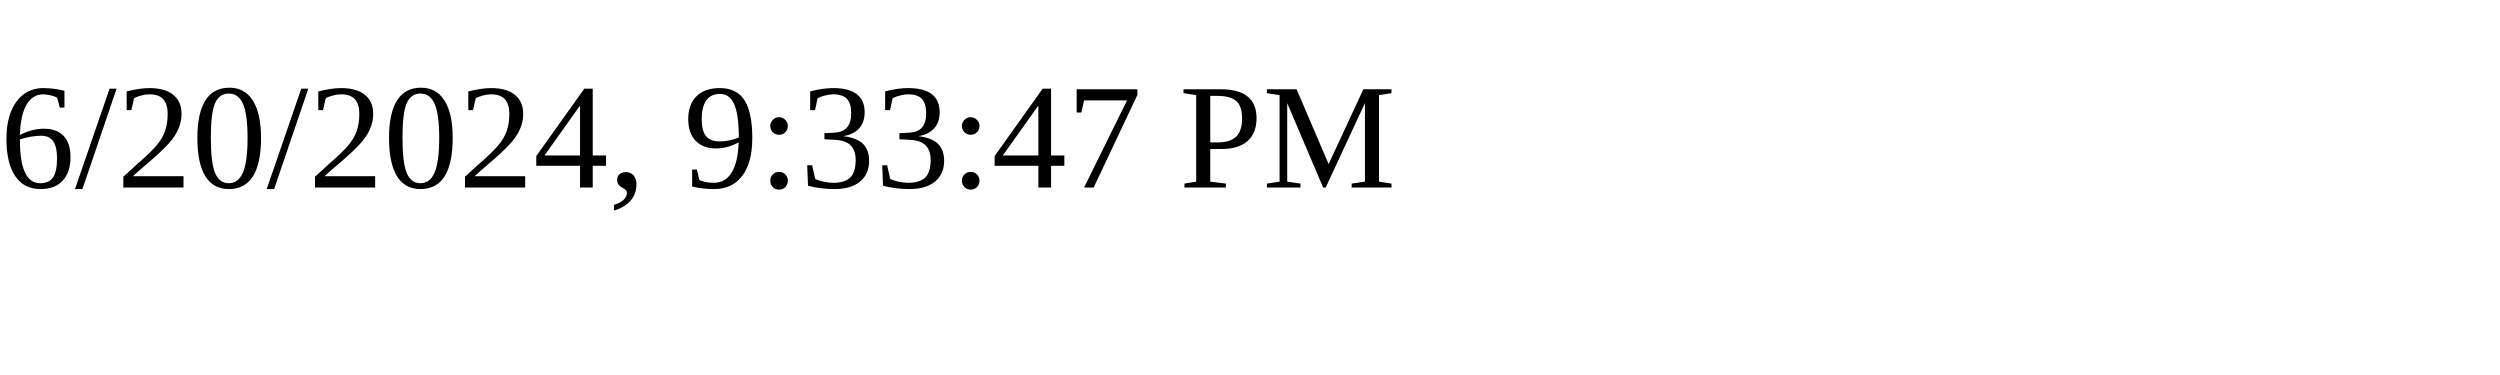
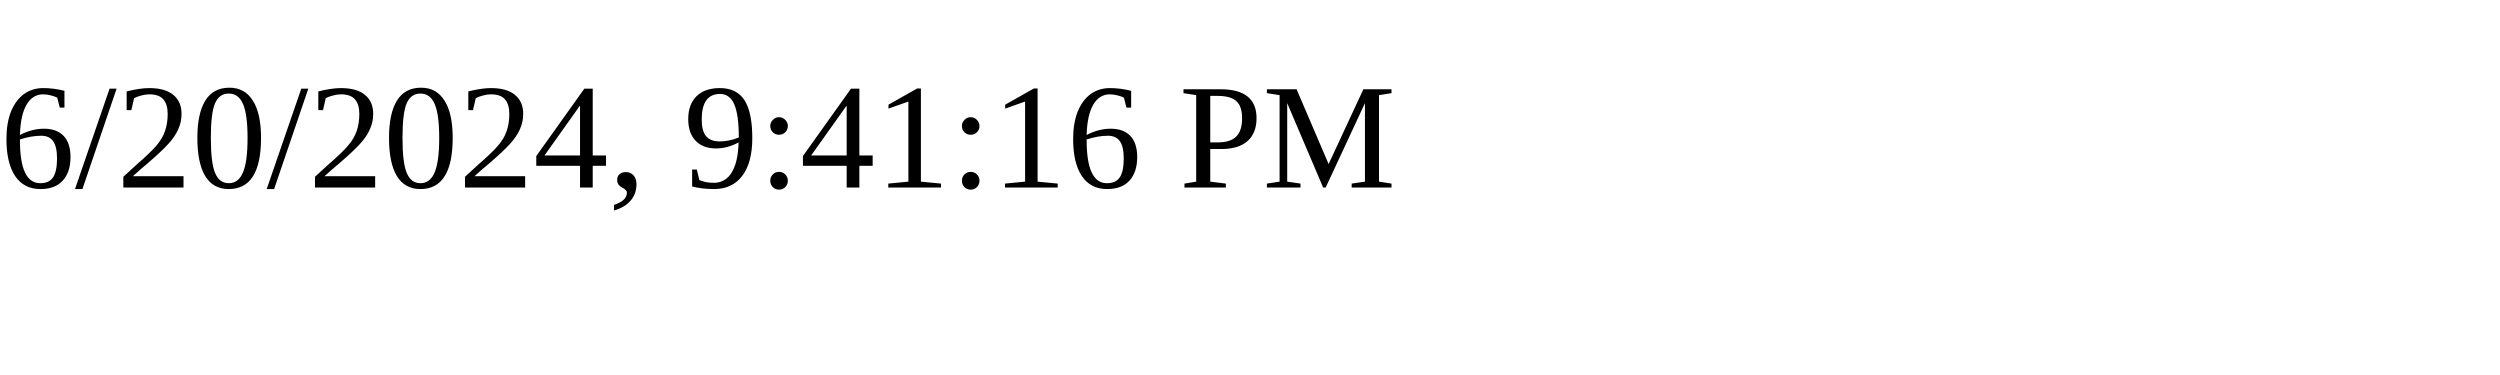
<svg xmlns="http://www.w3.org/2000/svg" height="30" width="200">
-   <text x="0" y="15">6/20/2024, 9:33:47 PM</text>
+   <text x="0" y="15">6/20/2024, 9:41:16 PM</text>
</svg>
